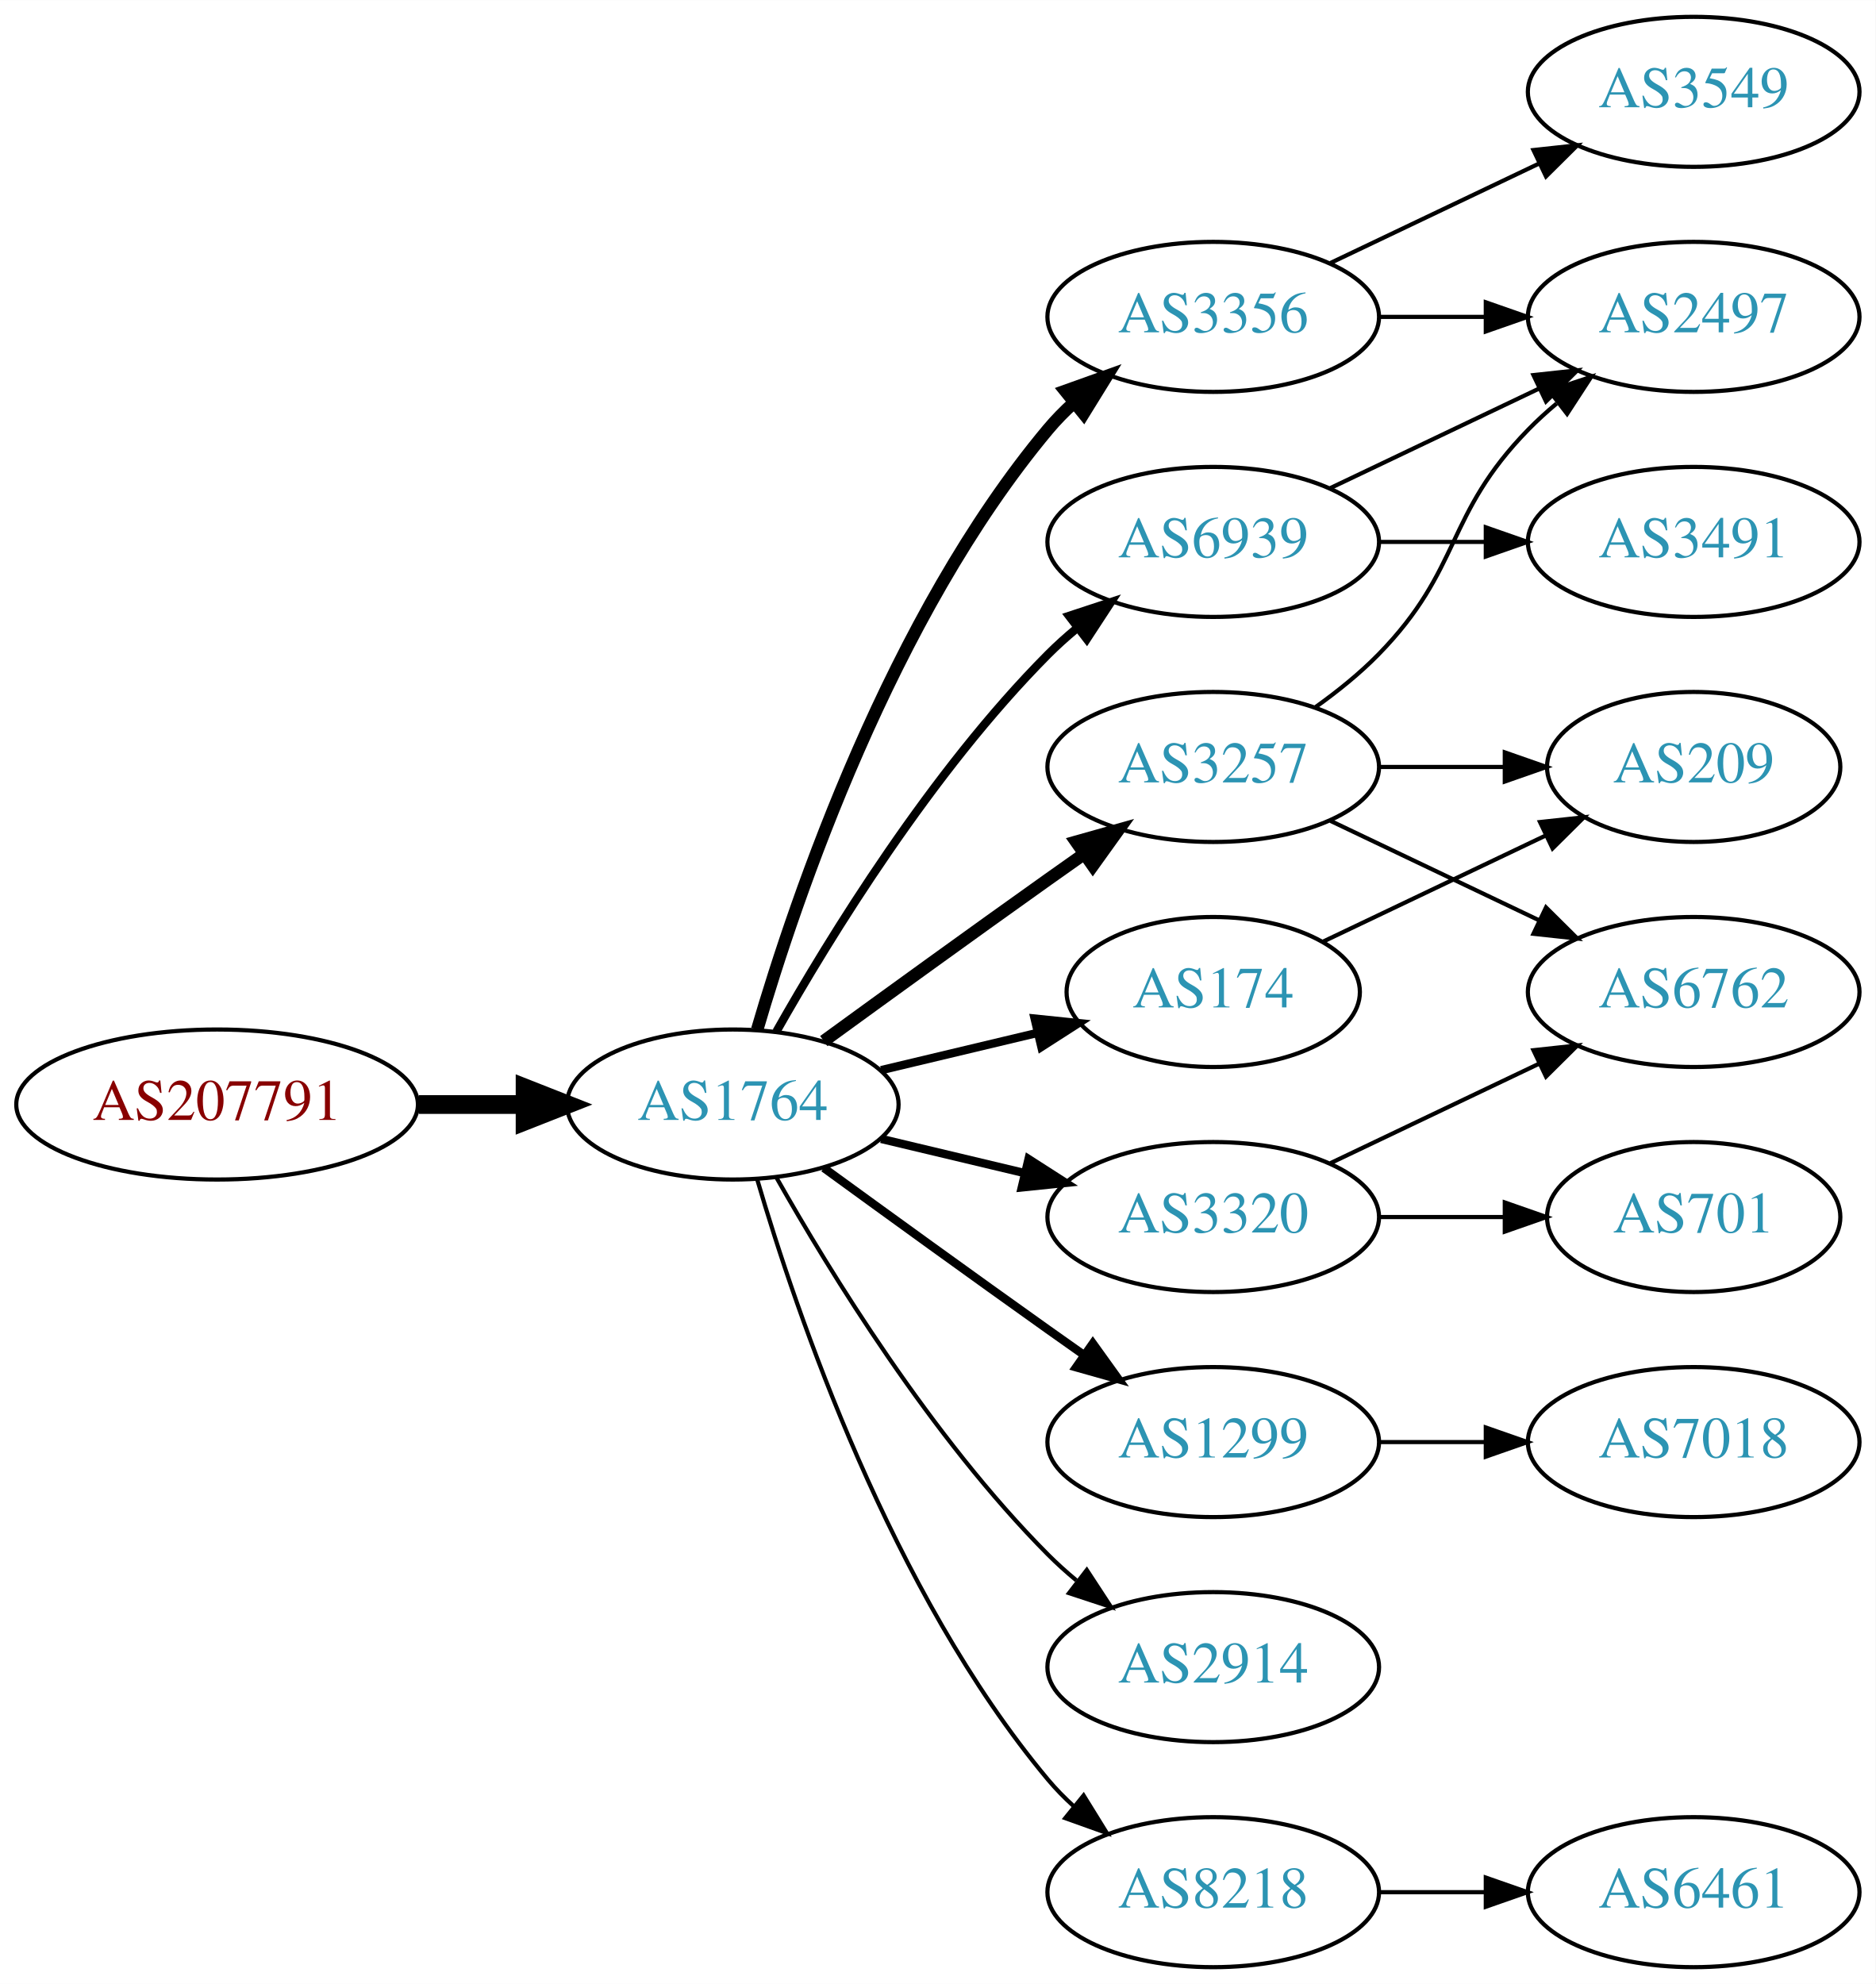
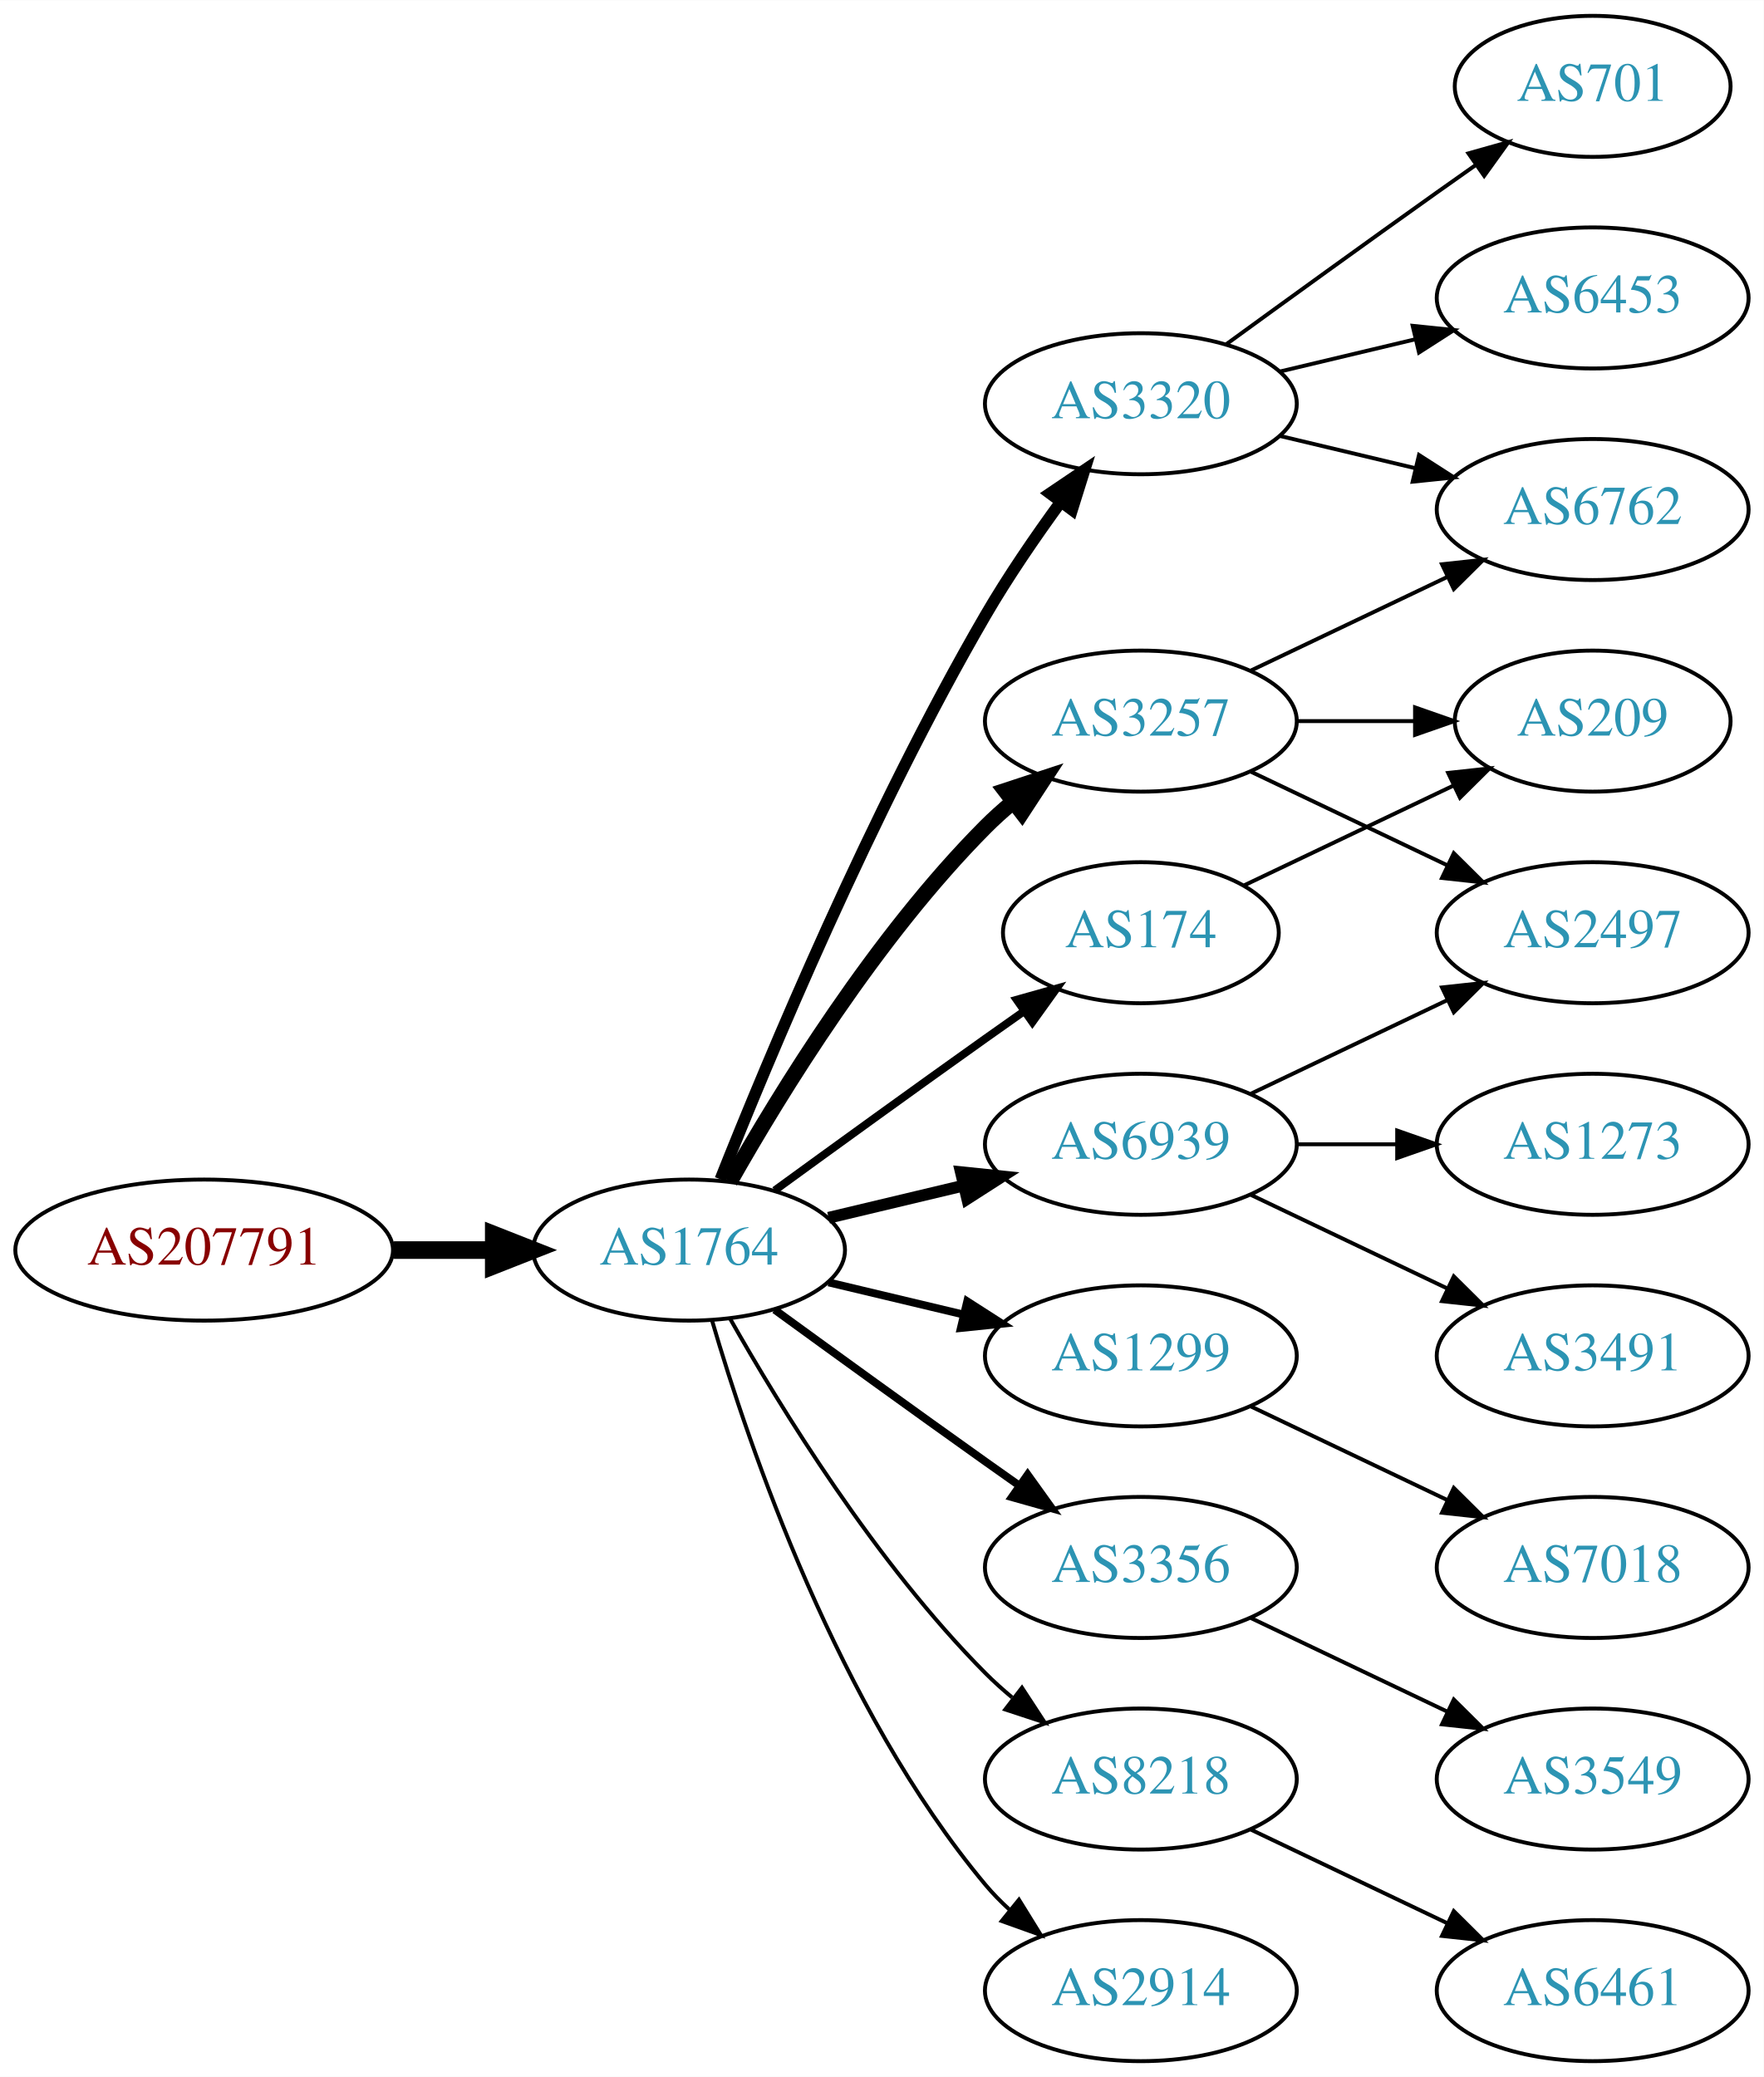
- <svg xmlns="http://www.w3.org/2000/svg" xmlns:xlink="http://www.w3.org/1999/xlink" width="450pt" height="476pt" viewBox="0.00 0.00 450.07 476.00">
-   <g id="graph0" class="graph" transform="scale(1 1) rotate(0) translate(4 472)">
-     <polygon fill="white" stroke="none" points="-4,4 -4,-472 446.07,-472 446.07,4 -4,4" />
+ <svg xmlns="http://www.w3.org/2000/svg" xmlns:xlink="http://www.w3.org/1999/xlink" width="450pt" height="530pt" viewBox="0.00 0.00 450.07 530.00">
+   <g id="graph0" class="graph" transform="scale(1 1) rotate(0) translate(4 526)">
+     <polygon fill="white" stroke="none" points="-4,4 -4,-526 446.07,-526 446.07,4 -4,4" />
    <g id="node1" class="node">
      <g id="a_node1">
        <a xlink:href="/asn/207791" xlink:title="AS207791 ~ NTB SOLUTIONS GmbH [AT]">
          <ellipse fill="#ffffff" stroke="black" cx="48.096" cy="-207" rx="48.192" ry="18" />
          <text text-anchor="middle" x="48.096" y="-203.3" font-family="Times,serif" font-size="14.00" fill="#880000">AS207791</text>
        </a>
      </g>
    </g>
    <g id="node2" class="node">
      <g id="a_node2">
        <a xlink:href="/asn/1764" xlink:title="AS1764 ~ NEXTLAYER-AS [AT]">
          <ellipse fill="#ffffff" stroke="black" cx="171.838" cy="-207" rx="39.794" ry="18" />
          <text text-anchor="middle" x="171.838" y="-203.3" font-family="Times,serif" font-size="14.00" fill="#2c94b3">AS1764</text>
        </a>
      </g>
    </g>
    <g id="edge1" class="edge">
      <path fill="none" stroke="black" stroke-width="4.5" d="M96.513,-207C104.867,-207 113.577,-207 121.969,-207" />
      <polygon fill="black" stroke="black" stroke-width="4.5" points="122.004,-210.938 132.004,-207 122.004,-203.063 122.004,-210.938" />
    </g>
    <g id="node3" class="node">
      <g id="a_node3">
-         <a xlink:href="/asn/3356" xlink:title="AS3356 ~ Level 3 Parent, LLC [US]">
-           <ellipse fill="#ffffff" stroke="black" cx="287.131" cy="-396" rx="39.794" ry="18" />
-           <text text-anchor="middle" x="287.131" y="-392.3" font-family="Times,serif" font-size="14.00" fill="#2c94b3">AS3356</text>
+         <a xlink:href="/asn/3257" xlink:title="AS3257 ~ GTT [DE]">
+           <ellipse fill="#ffffff" stroke="black" cx="287.131" cy="-342" rx="39.794" ry="18" />
+           <text text-anchor="middle" x="287.131" y="-338.3" font-family="Times,serif" font-size="14.00" fill="#2c94b3">AS3257</text>
        </a>
      </g>
    </g>
    <g id="edge2" class="edge">
-       <path fill="none" stroke="black" stroke-width="3" d="M177.712,-225.002C187.026,-256.844 209.843,-323.981 247.484,-369 249.355,-371.237 251.453,-373.374 253.679,-375.396" />
-       <polygon fill="black" stroke="black" stroke-width="3" points="251.623,-378.234 261.598,-381.804 256.026,-372.793 251.623,-378.234" />
+       <path fill="none" stroke="black" stroke-width="4" d="M182.298,-224.49C195.08,-247.096 219.512,-286.886 247.484,-315 249.595,-317.121 251.891,-319.188 254.277,-321.171" />
+       <polygon fill="black" stroke="black" stroke-width="4" points="252.529,-324.242 262.592,-327.556 256.792,-318.69 252.529,-324.242" />
    </g>
    <g id="node4" class="node">
      <g id="a_node4">
-         <a xlink:href="/asn/3257" xlink:title="AS3257 ~ GTT [DE]">
-           <ellipse fill="#ffffff" stroke="black" cx="287.131" cy="-288" rx="39.794" ry="18" />
-           <text text-anchor="middle" x="287.131" y="-284.3" font-family="Times,serif" font-size="14.00" fill="#2c94b3">AS3257</text>
+         <a xlink:href="/asn/1299" xlink:title="AS1299 ~ Telia Carrier [EU]">
+           <ellipse fill="#ffffff" stroke="black" cx="287.131" cy="-180" rx="39.794" ry="18" />
+           <text text-anchor="middle" x="287.131" y="-176.3" font-family="Times,serif" font-size="14.00" fill="#2c94b3">AS1299</text>
        </a>
      </g>
    </g>
    <g id="edge3" class="edge">
-       <path fill="none" stroke="black" stroke-width="3" d="M193.686,-222.222C208.62,-233.091 229.234,-248.025 247.484,-261 250.305,-263.005 253.248,-265.085 256.196,-267.159" />
-       <polygon fill="black" stroke="black" stroke-width="3" points="254.223,-270.05 264.421,-272.926 258.242,-264.319 254.223,-270.05" />
+       <path fill="none" stroke="black" stroke-width="2" d="M207.445,-198.752C218.316,-196.162 230.471,-193.265 241.913,-190.538" />
+       <polygon fill="black" stroke="black" stroke-width="2" points="242.819,-193.92 251.736,-188.197 241.197,-187.111 242.819,-193.92" />
    </g>
    <g id="node5" class="node">
      <g id="a_node5">
-         <a xlink:href="/asn/3320" xlink:title="AS3320 ~ DTAG [DE]">
-           <ellipse fill="#ffffff" stroke="black" cx="287.131" cy="-180" rx="39.794" ry="18" />
-           <text text-anchor="middle" x="287.131" y="-176.3" font-family="Times,serif" font-size="14.00" fill="#2c94b3">AS3320</text>
+         <a xlink:href="/asn/6939" xlink:title="AS6939 ~ Hurricane Electric LLC [US]">
+           <ellipse fill="#ffffff" stroke="black" cx="287.131" cy="-234" rx="39.794" ry="18" />
+           <text text-anchor="middle" x="287.131" y="-230.3" font-family="Times,serif" font-size="14.00" fill="#2c94b3">AS6939</text>
        </a>
      </g>
    </g>
    <g id="edge4" class="edge">
-       <path fill="none" stroke="black" stroke-width="2" d="M207.445,-198.752C218.316,-196.162 230.471,-193.265 241.913,-190.538" />
-       <polygon fill="black" stroke="black" stroke-width="2" points="242.819,-193.92 251.736,-188.197 241.197,-187.111 242.819,-193.92" />
+       <path fill="none" stroke="black" stroke-width="3" d="M207.445,-215.248C218.316,-217.838 230.471,-220.735 241.913,-223.462" />
+       <polygon fill="black" stroke="black" stroke-width="3" points="241.197,-226.889 251.736,-225.803 242.819,-220.08 241.197,-226.889" />
    </g>
    <g id="node6" class="node">
      <g id="a_node6">
-         <a xlink:href="/asn/6939" xlink:title="AS6939 ~ Hurricane Electric LLC [US]">
-           <ellipse fill="#ffffff" stroke="black" cx="287.131" cy="-342" rx="39.794" ry="18" />
-           <text text-anchor="middle" x="287.131" y="-338.3" font-family="Times,serif" font-size="14.00" fill="#2c94b3">AS6939</text>
+         <a xlink:href="/asn/3356" xlink:title="AS3356 ~ Level 3 Parent, LLC [US]">
+           <ellipse fill="#ffffff" stroke="black" cx="287.131" cy="-126" rx="39.794" ry="18" />
+           <text text-anchor="middle" x="287.131" y="-122.3" font-family="Times,serif" font-size="14.00" fill="#2c94b3">AS3356</text>
        </a>
      </g>
    </g>
    <g id="edge5" class="edge">
-       <path fill="none" stroke="black" stroke-width="2" d="M182.298,-224.49C195.08,-247.096 219.512,-286.886 247.484,-315 249.595,-317.121 251.891,-319.188 254.277,-321.171" />
-       <polygon fill="black" stroke="black" stroke-width="2" points="252.529,-324.242 262.592,-327.556 256.792,-318.69 252.529,-324.242" />
+       <path fill="none" stroke="black" stroke-width="2" d="M193.686,-191.778C208.62,-180.909 229.234,-165.975 247.484,-153 250.305,-150.995 253.248,-148.915 256.196,-146.841" />
+       <polygon fill="black" stroke="black" stroke-width="2" points="258.242,-149.681 264.421,-141.074 254.223,-143.95 258.242,-149.681" />
    </g>
    <g id="node7" class="node">
      <g id="a_node7">
-         <a xlink:href="/asn/1299" xlink:title="AS1299 ~ Telia Carrier [EU]">
-           <ellipse fill="#ffffff" stroke="black" cx="287.131" cy="-126" rx="39.794" ry="18" />
-           <text text-anchor="middle" x="287.131" y="-122.3" font-family="Times,serif" font-size="14.00" fill="#2c94b3">AS1299</text>
+         <a xlink:href="/asn/3320" xlink:title="AS3320 ~ DTAG [DE]">
+           <ellipse fill="#ffffff" stroke="black" cx="287.131" cy="-423" rx="39.794" ry="18" />
+           <text text-anchor="middle" x="287.131" y="-419.3" font-family="Times,serif" font-size="14.00" fill="#2c94b3">AS3320</text>
        </a>
      </g>
    </g>
    <g id="edge6" class="edge">
-       <path fill="none" stroke="black" stroke-width="2" d="M193.686,-191.778C208.62,-180.909 229.234,-165.975 247.484,-153 250.305,-150.995 253.248,-148.915 256.196,-146.841" />
-       <polygon fill="black" stroke="black" stroke-width="2" points="258.242,-149.681 264.421,-141.074 254.223,-143.95 258.242,-149.681" />
+       <path fill="none" stroke="black" stroke-width="3" d="M179.841,-225.051C191.968,-255.57 218.386,-318.933 247.484,-369 253.191,-378.819 260.229,-389.078 266.728,-397.984" />
+       <polygon fill="black" stroke="black" stroke-width="3" points="263.954,-400.119 272.734,-406.05 269.569,-395.938 263.954,-400.119" />
    </g>
    <g id="node8" class="node">
      <g id="a_node8">
-         <a xlink:href="/asn/174" xlink:title="AS174 ~ Cogent Communications [US]">
-           <ellipse fill="#ffffff" stroke="black" cx="287.131" cy="-234" rx="35.194" ry="18" />
-           <text text-anchor="middle" x="287.131" y="-230.3" font-family="Times,serif" font-size="14.00" fill="#2c94b3">AS174</text>
+         <a xlink:href="/asn/8218" xlink:title="AS8218 ~ legacy Neotelecoms [FR]">
+           <ellipse fill="#ffffff" stroke="black" cx="287.131" cy="-72" rx="39.794" ry="18" />
+           <text text-anchor="middle" x="287.131" y="-68.3" font-family="Times,serif" font-size="14.00" fill="#2c94b3">AS8218</text>
        </a>
      </g>
    </g>
    <g id="edge7" class="edge">
-       <path fill="none" stroke="black" stroke-width="2" d="M207.445,-215.248C219.24,-218.058 232.544,-221.229 244.812,-224.153" />
-       <polygon fill="black" stroke="black" stroke-width="2" points="244.278,-227.624 254.817,-226.537 245.901,-220.814 244.278,-227.624" />
+       <path fill="none" stroke="black" d="M182.298,-189.51C195.08,-166.904 219.512,-127.114 247.484,-99 249.595,-96.879 251.891,-94.812 254.277,-92.829" />
+       <polygon fill="black" stroke="black" points="256.792,-95.31 262.592,-86.444 252.529,-89.758 256.792,-95.31" />
    </g>
    <g id="node9" class="node">
      <g id="a_node9">
-         <a xlink:href="/asn/2914" xlink:title="AS2914 ~ NTT America, Inc. [US]">
-           <ellipse fill="#ffffff" stroke="black" cx="287.131" cy="-72" rx="39.794" ry="18" />
-           <text text-anchor="middle" x="287.131" y="-68.3" font-family="Times,serif" font-size="14.00" fill="#2c94b3">AS2914</text>
+         <a xlink:href="/asn/174" xlink:title="AS174 ~ Cogent Communications [US]">
+           <ellipse fill="#ffffff" stroke="black" cx="287.131" cy="-288" rx="35.194" ry="18" />
+           <text text-anchor="middle" x="287.131" y="-284.3" font-family="Times,serif" font-size="14.00" fill="#2c94b3">AS174</text>
        </a>
      </g>
    </g>
    <g id="edge8" class="edge">
-       <path fill="none" stroke="black" d="M182.298,-189.51C195.08,-166.904 219.512,-127.114 247.484,-99 249.595,-96.879 251.891,-94.812 254.277,-92.829" />
-       <polygon fill="black" stroke="black" points="256.792,-95.31 262.592,-86.444 252.529,-89.758 256.792,-95.31" />
+       <path fill="none" stroke="black" stroke-width="2" d="M193.686,-222.222C208.62,-233.091 229.234,-248.025 247.484,-261 250.695,-263.282 254.064,-265.661 257.418,-268.018" />
+       <polygon fill="black" stroke="black" stroke-width="2" points="255.43,-270.899 265.629,-273.77 259.447,-265.166 255.43,-270.899" />
    </g>
    <g id="node10" class="node">
      <g id="a_node10">
-         <a xlink:href="/asn/8218" xlink:title="AS8218 ~ legacy Neotelecoms [FR]">
+         <a xlink:href="/asn/2914" xlink:title="AS2914 ~ NTT America, Inc. [US]">
          <ellipse fill="#ffffff" stroke="black" cx="287.131" cy="-18" rx="39.794" ry="18" />
-           <text text-anchor="middle" x="287.131" y="-14.3" font-family="Times,serif" font-size="14.00" fill="#2c94b3">AS8218</text>
+           <text text-anchor="middle" x="287.131" y="-14.3" font-family="Times,serif" font-size="14.00" fill="#2c94b3">AS2914</text>
        </a>
      </g>
    </g>
    <g id="edge9" class="edge">
      <path fill="none" stroke="black" d="M177.712,-188.998C187.026,-157.156 209.843,-90.019 247.484,-45 249.355,-42.763 251.453,-40.626 253.679,-38.604" />
      <polygon fill="black" stroke="black" points="256.026,-41.208 261.598,-32.196 251.623,-35.766 256.026,-41.208" />
    </g>
    <g id="node11" class="node">
      <g id="a_node11">
-         <a xlink:href="/asn/2497" xlink:title="AS2497 ~ Internet Initiative Japan Inc. [JP]">
+         <a xlink:href="/asn/6762" xlink:title="AS6762 ~ TELECOM ITALIA SPARKLE S.p.A. [IT]">
          <ellipse fill="#ffffff" stroke="black" cx="402.424" cy="-396" rx="39.794" ry="18" />
-           <text text-anchor="middle" x="402.424" y="-392.3" font-family="Times,serif" font-size="14.00" fill="#2c94b3">AS2497</text>
+           <text text-anchor="middle" x="402.424" y="-392.3" font-family="Times,serif" font-size="14.00" fill="#2c94b3">AS6762</text>
        </a>
      </g>
    </g>
    <g id="edge10" class="edge">
-       <path fill="none" stroke="black" d="M326.803,-396C335.006,-396 343.77,-396 352.302,-396" />
-       <polygon fill="black" stroke="black" points="352.541,-399.5 362.541,-396 352.541,-392.5 352.541,-399.5" />
+       <path fill="none" stroke="black" d="M315.267,-354.934C330.261,-362.081 349.082,-371.052 365.306,-378.785" />
+       <polygon fill="black" stroke="black" points="363.976,-382.028 374.509,-383.171 366.988,-375.709 363.976,-382.028" />
    </g>
    <g id="node12" class="node">
      <g id="a_node12">
-         <a xlink:href="/asn/3549" xlink:title="AS3549 ~ Level 3 Parent, LLC [US]">
-           <ellipse fill="#ffffff" stroke="black" cx="402.424" cy="-450" rx="39.794" ry="18" />
-           <text text-anchor="middle" x="402.424" y="-446.3" font-family="Times,serif" font-size="14.00" fill="#2c94b3">AS3549</text>
+         <a xlink:href="/asn/209" xlink:title="AS209 ~ CenturyLink Communications, LLC [US]">
+           <ellipse fill="#ffffff" stroke="black" cx="402.424" cy="-342" rx="35.194" ry="18" />
+           <text text-anchor="middle" x="402.424" y="-338.3" font-family="Times,serif" font-size="14.00" fill="#2c94b3">AS209</text>
        </a>
      </g>
    </g>
    <g id="edge11" class="edge">
-       <path fill="none" stroke="black" d="M315.267,-408.934C330.261,-416.081 349.082,-425.052 365.306,-432.785" />
-       <polygon fill="black" stroke="black" points="363.976,-436.028 374.509,-437.171 366.988,-429.709 363.976,-436.028" />
-     </g>
-     <g id="edge13" class="edge">
-       <path fill="none" stroke="black" d="M311.725,-302.389C316.981,-306.148 322.313,-310.437 326.777,-315 346.95,-335.617 342.605,-348.383 362.777,-369 364.87,-371.139 367.154,-373.218 369.53,-375.21" />
-       <polygon fill="black" stroke="black" points="367.774,-378.275 377.83,-381.611 372.049,-372.732 367.774,-378.275" />
+       <path fill="none" stroke="black" d="M326.803,-342C336.508,-342 346.999,-342 356.962,-342" />
+       <polygon fill="black" stroke="black" points="357.098,-345.5 367.098,-342 357.098,-338.5 357.098,-345.5" />
    </g>
    <g id="node13" class="node">
      <g id="a_node13">
-         <a xlink:href="/asn/209" xlink:title="AS209 ~ CenturyLink Communications, LLC [US]">
-           <ellipse fill="#ffffff" stroke="black" cx="402.424" cy="-288" rx="35.194" ry="18" />
-           <text text-anchor="middle" x="402.424" y="-284.3" font-family="Times,serif" font-size="14.00" fill="#2c94b3">AS209</text>
+         <a xlink:href="/asn/2497" xlink:title="AS2497 ~ Internet Initiative Japan Inc. [JP]">
+           <ellipse fill="#ffffff" stroke="black" cx="402.424" cy="-288" rx="39.794" ry="18" />
+           <text text-anchor="middle" x="402.424" y="-284.3" font-family="Times,serif" font-size="14.00" fill="#2c94b3">AS2497</text>
        </a>
      </g>
    </g>
    <g id="edge12" class="edge">
-       <path fill="none" stroke="black" d="M326.803,-288C336.508,-288 346.999,-288 356.962,-288" />
-       <polygon fill="black" stroke="black" points="357.098,-291.5 367.098,-288 357.098,-284.5 357.098,-291.5" />
-     </g>
-     <g id="node14" class="node">
-       <g id="a_node14">
-         <a xlink:href="/asn/6762" xlink:title="AS6762 ~ TELECOM ITALIA SPARKLE S.p.A. [IT]">
-           <ellipse fill="#ffffff" stroke="black" cx="402.424" cy="-234" rx="39.794" ry="18" />
-           <text text-anchor="middle" x="402.424" y="-230.3" font-family="Times,serif" font-size="14.00" fill="#2c94b3">AS6762</text>
-         </a>
-       </g>
-     </g>
-     <g id="edge14" class="edge">
-       <path fill="none" stroke="black" d="M315.267,-275.066C330.261,-267.919 349.082,-258.948 365.306,-251.215" />
-       <polygon fill="black" stroke="black" points="366.988,-254.291 374.509,-246.829 363.976,-247.972 366.988,-254.291" />
-     </g>
-     <g id="edge16" class="edge">
-       <path fill="none" stroke="black" d="M315.267,-192.934C330.261,-200.081 349.082,-209.052 365.306,-216.785" />
-       <polygon fill="black" stroke="black" points="363.976,-220.028 374.509,-221.171 366.988,-213.709 363.976,-220.028" />
-     </g>
-     <g id="node15" class="node">
-       <g id="a_node15">
-         <a xlink:href="/asn/701" xlink:title="AS701 ~ UUNET [US]">
-           <ellipse fill="#ffffff" stroke="black" cx="402.424" cy="-180" rx="35.194" ry="18" />
-           <text text-anchor="middle" x="402.424" y="-176.3" font-family="Times,serif" font-size="14.00" fill="#2c94b3">AS701</text>
-         </a>
-       </g>
-     </g>
-     <g id="edge15" class="edge">
-       <path fill="none" stroke="black" d="M326.803,-180C336.508,-180 346.999,-180 356.962,-180" />
-       <polygon fill="black" stroke="black" points="357.098,-183.5 367.098,-180 357.098,-176.5 357.098,-183.5" />
-     </g>
-     <g id="edge17" class="edge">
-       <path fill="none" stroke="black" d="M315.267,-354.934C330.261,-362.081 349.082,-371.052 365.306,-378.785" />
-       <polygon fill="black" stroke="black" points="363.976,-382.028 374.509,-383.171 366.988,-375.709 363.976,-382.028" />
+       <path fill="none" stroke="black" d="M315.267,-329.066C330.261,-321.919 349.082,-312.948 365.306,-305.215" />
+       <polygon fill="black" stroke="black" points="366.988,-308.291 374.509,-300.829 363.976,-301.972 366.988,-308.291" />
    </g>
    <g id="node16" class="node">
      <g id="a_node16">
-         <a xlink:href="/asn/3491" xlink:title="AS3491 ~ PCCW Global, Inc. [US]">
-           <ellipse fill="#ffffff" stroke="black" cx="402.424" cy="-342" rx="39.794" ry="18" />
-           <text text-anchor="middle" x="402.424" y="-338.3" font-family="Times,serif" font-size="14.00" fill="#2c94b3">AS3491</text>
-         </a>
-       </g>
-     </g>
-     <g id="edge18" class="edge">
-       <path fill="none" stroke="black" d="M326.803,-342C335.006,-342 343.77,-342 352.302,-342" />
-       <polygon fill="black" stroke="black" points="352.541,-345.5 362.541,-342 352.541,-338.5 352.541,-345.5" />
-     </g>
-     <g id="node17" class="node">
-       <g id="a_node17">
        <a xlink:href="/asn/7018" xlink:title="AS7018 ~ AT&amp;T Services, Inc. [US]">
          <ellipse fill="#ffffff" stroke="black" cx="402.424" cy="-126" rx="39.794" ry="18" />
          <text text-anchor="middle" x="402.424" y="-122.3" font-family="Times,serif" font-size="14.00" fill="#2c94b3">AS7018</text>
        </a>
      </g>
    </g>
-     <g id="edge19" class="edge">
-       <path fill="none" stroke="black" d="M326.803,-126C335.006,-126 343.77,-126 352.302,-126" />
-       <polygon fill="black" stroke="black" points="352.541,-129.5 362.541,-126 352.541,-122.5 352.541,-129.5" />
-     </g>
-     <g id="edge20" class="edge">
-       <path fill="none" stroke="black" d="M313.556,-246.119C329.299,-253.622 349.721,-263.356 366.914,-271.551" />
-       <polygon fill="black" stroke="black" points="365.551,-274.779 376.084,-275.922 368.562,-268.46 365.551,-274.779" />
+     <g id="edge16" class="edge">
+       <path fill="none" stroke="black" d="M315.267,-167.066C330.261,-159.919 349.082,-150.948 365.306,-143.215" />
+       <polygon fill="black" stroke="black" points="366.988,-146.291 374.509,-138.829 363.976,-139.972 366.988,-146.291" />
+     </g>
+     <g id="edge14" class="edge">
+       <path fill="none" stroke="black" d="M315.267,-246.934C330.261,-254.081 349.082,-263.052 365.306,-270.785" />
+       <polygon fill="black" stroke="black" points="363.976,-274.028 374.509,-275.171 366.988,-267.709 363.976,-274.028" />
+     </g>
+     <g id="node14" class="node">
+       <g id="a_node14">
+         <a xlink:href="/asn/1273" xlink:title="AS1273 ~ Vodafone Group PLC [EU]">
+           <ellipse fill="#ffffff" stroke="black" cx="402.424" cy="-234" rx="39.794" ry="18" />
+           <text text-anchor="middle" x="402.424" y="-230.3" font-family="Times,serif" font-size="14.00" fill="#2c94b3">AS1273</text>
+         </a>
+       </g>
+     </g>
+     <g id="edge13" class="edge">
+       <path fill="none" stroke="black" d="M326.803,-234C335.006,-234 343.77,-234 352.302,-234" />
+       <polygon fill="black" stroke="black" points="352.541,-237.5 362.541,-234 352.541,-230.5 352.541,-237.5" />
+     </g>
+     <g id="node15" class="node">
+       <g id="a_node15">
+         <a xlink:href="/asn/3491" xlink:title="AS3491 ~ PCCW Global, Inc. [US]">
+           <ellipse fill="#ffffff" stroke="black" cx="402.424" cy="-180" rx="39.794" ry="18" />
+           <text text-anchor="middle" x="402.424" y="-176.3" font-family="Times,serif" font-size="14.00" fill="#2c94b3">AS3491</text>
+         </a>
+       </g>
+     </g>
+     <g id="edge15" class="edge">
+       <path fill="none" stroke="black" d="M315.267,-221.066C330.261,-213.919 349.082,-204.948 365.306,-197.215" />
+       <polygon fill="black" stroke="black" points="366.988,-200.291 374.509,-192.829 363.976,-193.972 366.988,-200.291" />
+     </g>
+     <g id="node20" class="node">
+       <g id="a_node20">
+         <a xlink:href="/asn/3549" xlink:title="AS3549 ~ Level 3 Parent, LLC [US]">
+           <ellipse fill="#ffffff" stroke="black" cx="402.424" cy="-72" rx="39.794" ry="18" />
+           <text text-anchor="middle" x="402.424" y="-68.3" font-family="Times,serif" font-size="14.00" fill="#2c94b3">AS3549</text>
+         </a>
+       </g>
+     </g>
+     <g id="edge21" class="edge">
+       <path fill="none" stroke="black" d="M315.267,-113.066C330.261,-105.919 349.082,-96.948 365.306,-89.215" />
+       <polygon fill="black" stroke="black" points="366.988,-92.291 374.509,-84.829 363.976,-85.972 366.988,-92.291" />
+     </g>
+     <g id="edge17" class="edge">
+       <path fill="none" stroke="black" d="M322.738,-414.752C333.609,-412.162 345.764,-409.265 357.206,-406.538" />
+       <polygon fill="black" stroke="black" points="358.112,-409.92 367.029,-404.197 356.49,-403.111 358.112,-409.92" />
+     </g>
+     <g id="node17" class="node">
+       <g id="a_node17">
+         <a xlink:href="/asn/701" xlink:title="AS701 ~ UUNET [US]">
+           <ellipse fill="#ffffff" stroke="black" cx="402.424" cy="-504" rx="35.194" ry="18" />
+           <text text-anchor="middle" x="402.424" y="-500.3" font-family="Times,serif" font-size="14.00" fill="#2c94b3">AS701</text>
+         </a>
+       </g>
+     </g>
+     <g id="edge18" class="edge">
+       <path fill="none" stroke="black" d="M308.979,-438.222C323.913,-449.091 344.527,-464.025 362.777,-477 365.988,-479.282 369.357,-481.661 372.711,-484.018" />
+       <polygon fill="black" stroke="black" points="370.723,-486.899 380.922,-489.77 374.74,-481.166 370.723,-486.899" />
    </g>
    <g id="node18" class="node">
      <g id="a_node18">
+         <a xlink:href="/asn/6453" xlink:title="AS6453 ~ TATA COMMUNICATIONS (AMERICA) INC [US]">
+           <ellipse fill="#ffffff" stroke="black" cx="402.424" cy="-450" rx="39.794" ry="18" />
+           <text text-anchor="middle" x="402.424" y="-446.3" font-family="Times,serif" font-size="14.00" fill="#2c94b3">AS6453</text>
+         </a>
+       </g>
+     </g>
+     <g id="edge19" class="edge">
+       <path fill="none" stroke="black" d="M322.738,-431.248C333.609,-433.838 345.764,-436.735 357.206,-439.462" />
+       <polygon fill="black" stroke="black" points="356.49,-442.889 367.029,-441.803 358.112,-436.08 356.49,-442.889" />
+     </g>
+     <g id="node19" class="node">
+       <g id="a_node19">
        <a xlink:href="/asn/6461" xlink:title="AS6461 ~ Zayo Bandwidth [US]">
          <ellipse fill="#ffffff" stroke="black" cx="402.424" cy="-18" rx="39.794" ry="18" />
          <text text-anchor="middle" x="402.424" y="-14.3" font-family="Times,serif" font-size="14.00" fill="#2c94b3">AS6461</text>
        </a>
      </g>
    </g>
-     <g id="edge21" class="edge">
-       <path fill="none" stroke="black" d="M326.803,-18C335.006,-18 343.77,-18 352.302,-18" />
-       <polygon fill="black" stroke="black" points="352.541,-21.5 362.541,-18 352.541,-14.5 352.541,-21.5" />
+     <g id="edge20" class="edge">
+       <path fill="none" stroke="black" d="M315.267,-59.066C330.261,-51.919 349.082,-42.948 365.306,-35.215" />
+       <polygon fill="black" stroke="black" points="366.988,-38.291 374.509,-30.829 363.976,-31.972 366.988,-38.291" />
+     </g>
+     <g id="edge22" class="edge">
+       <path fill="none" stroke="black" d="M313.556,-300.119C329.299,-307.622 349.721,-317.356 366.914,-325.551" />
+       <polygon fill="black" stroke="black" points="365.551,-328.779 376.084,-329.922 368.562,-322.46 365.551,-328.779" />
    </g>
  </g>
</svg>
